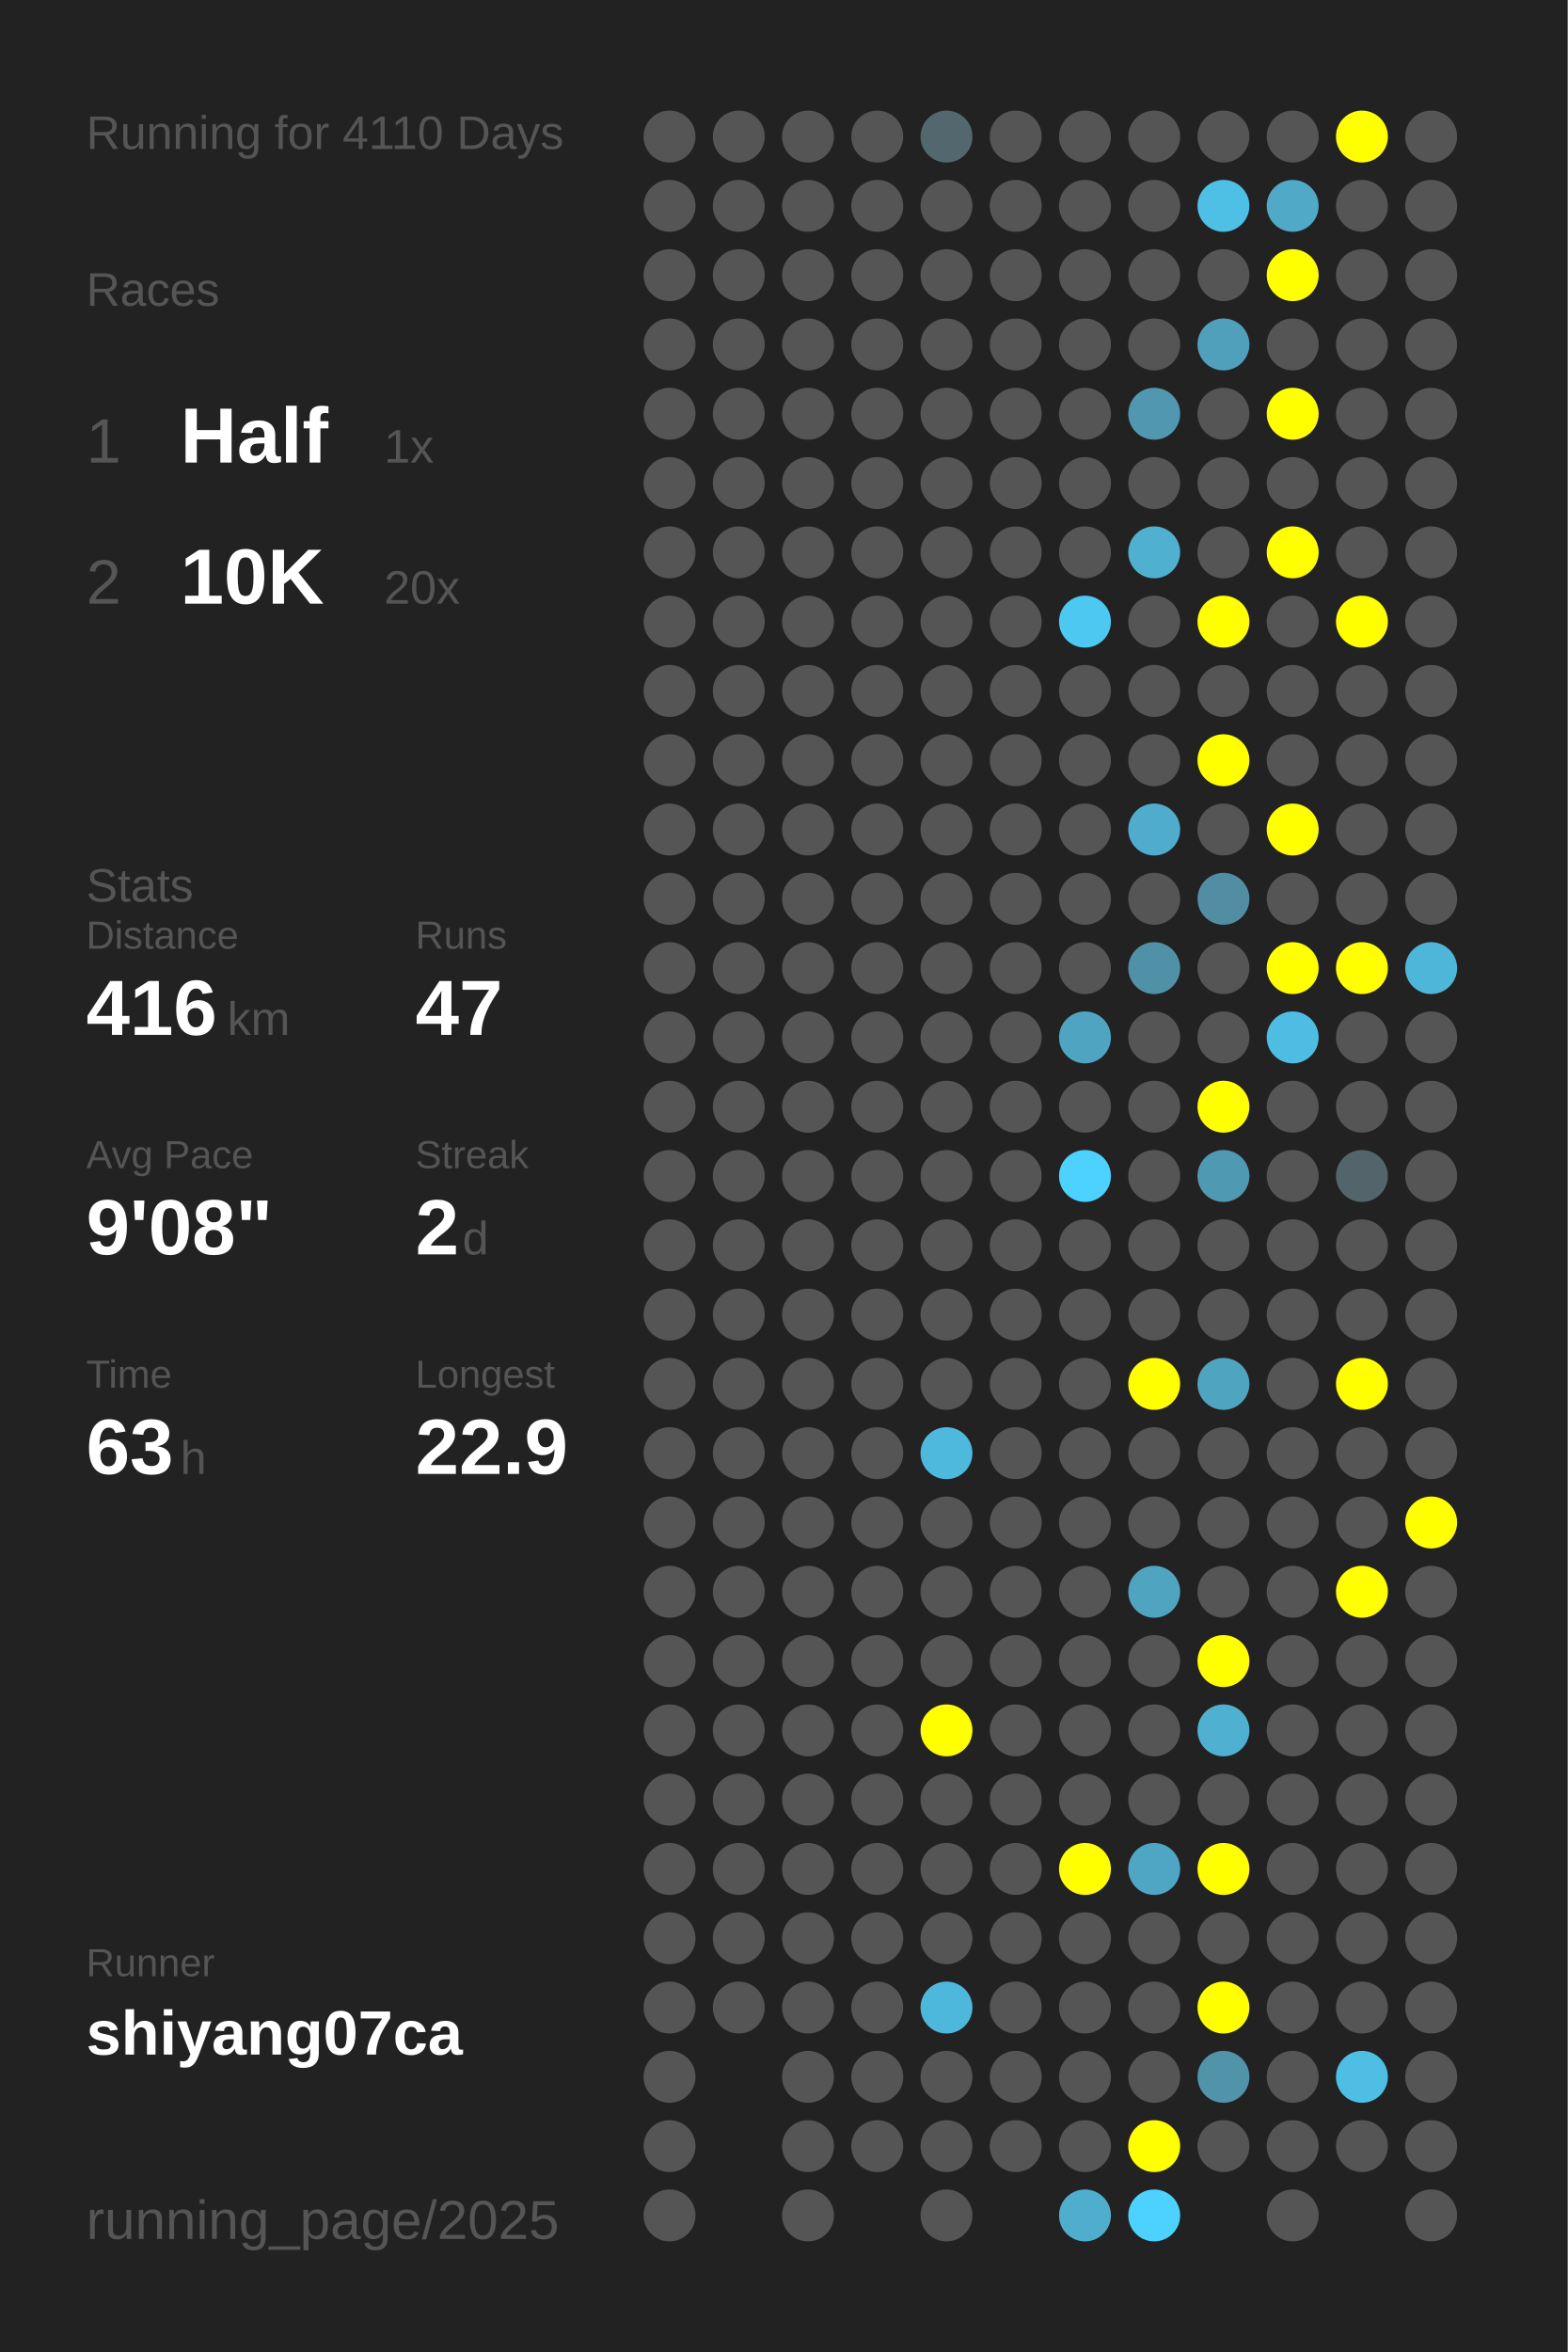
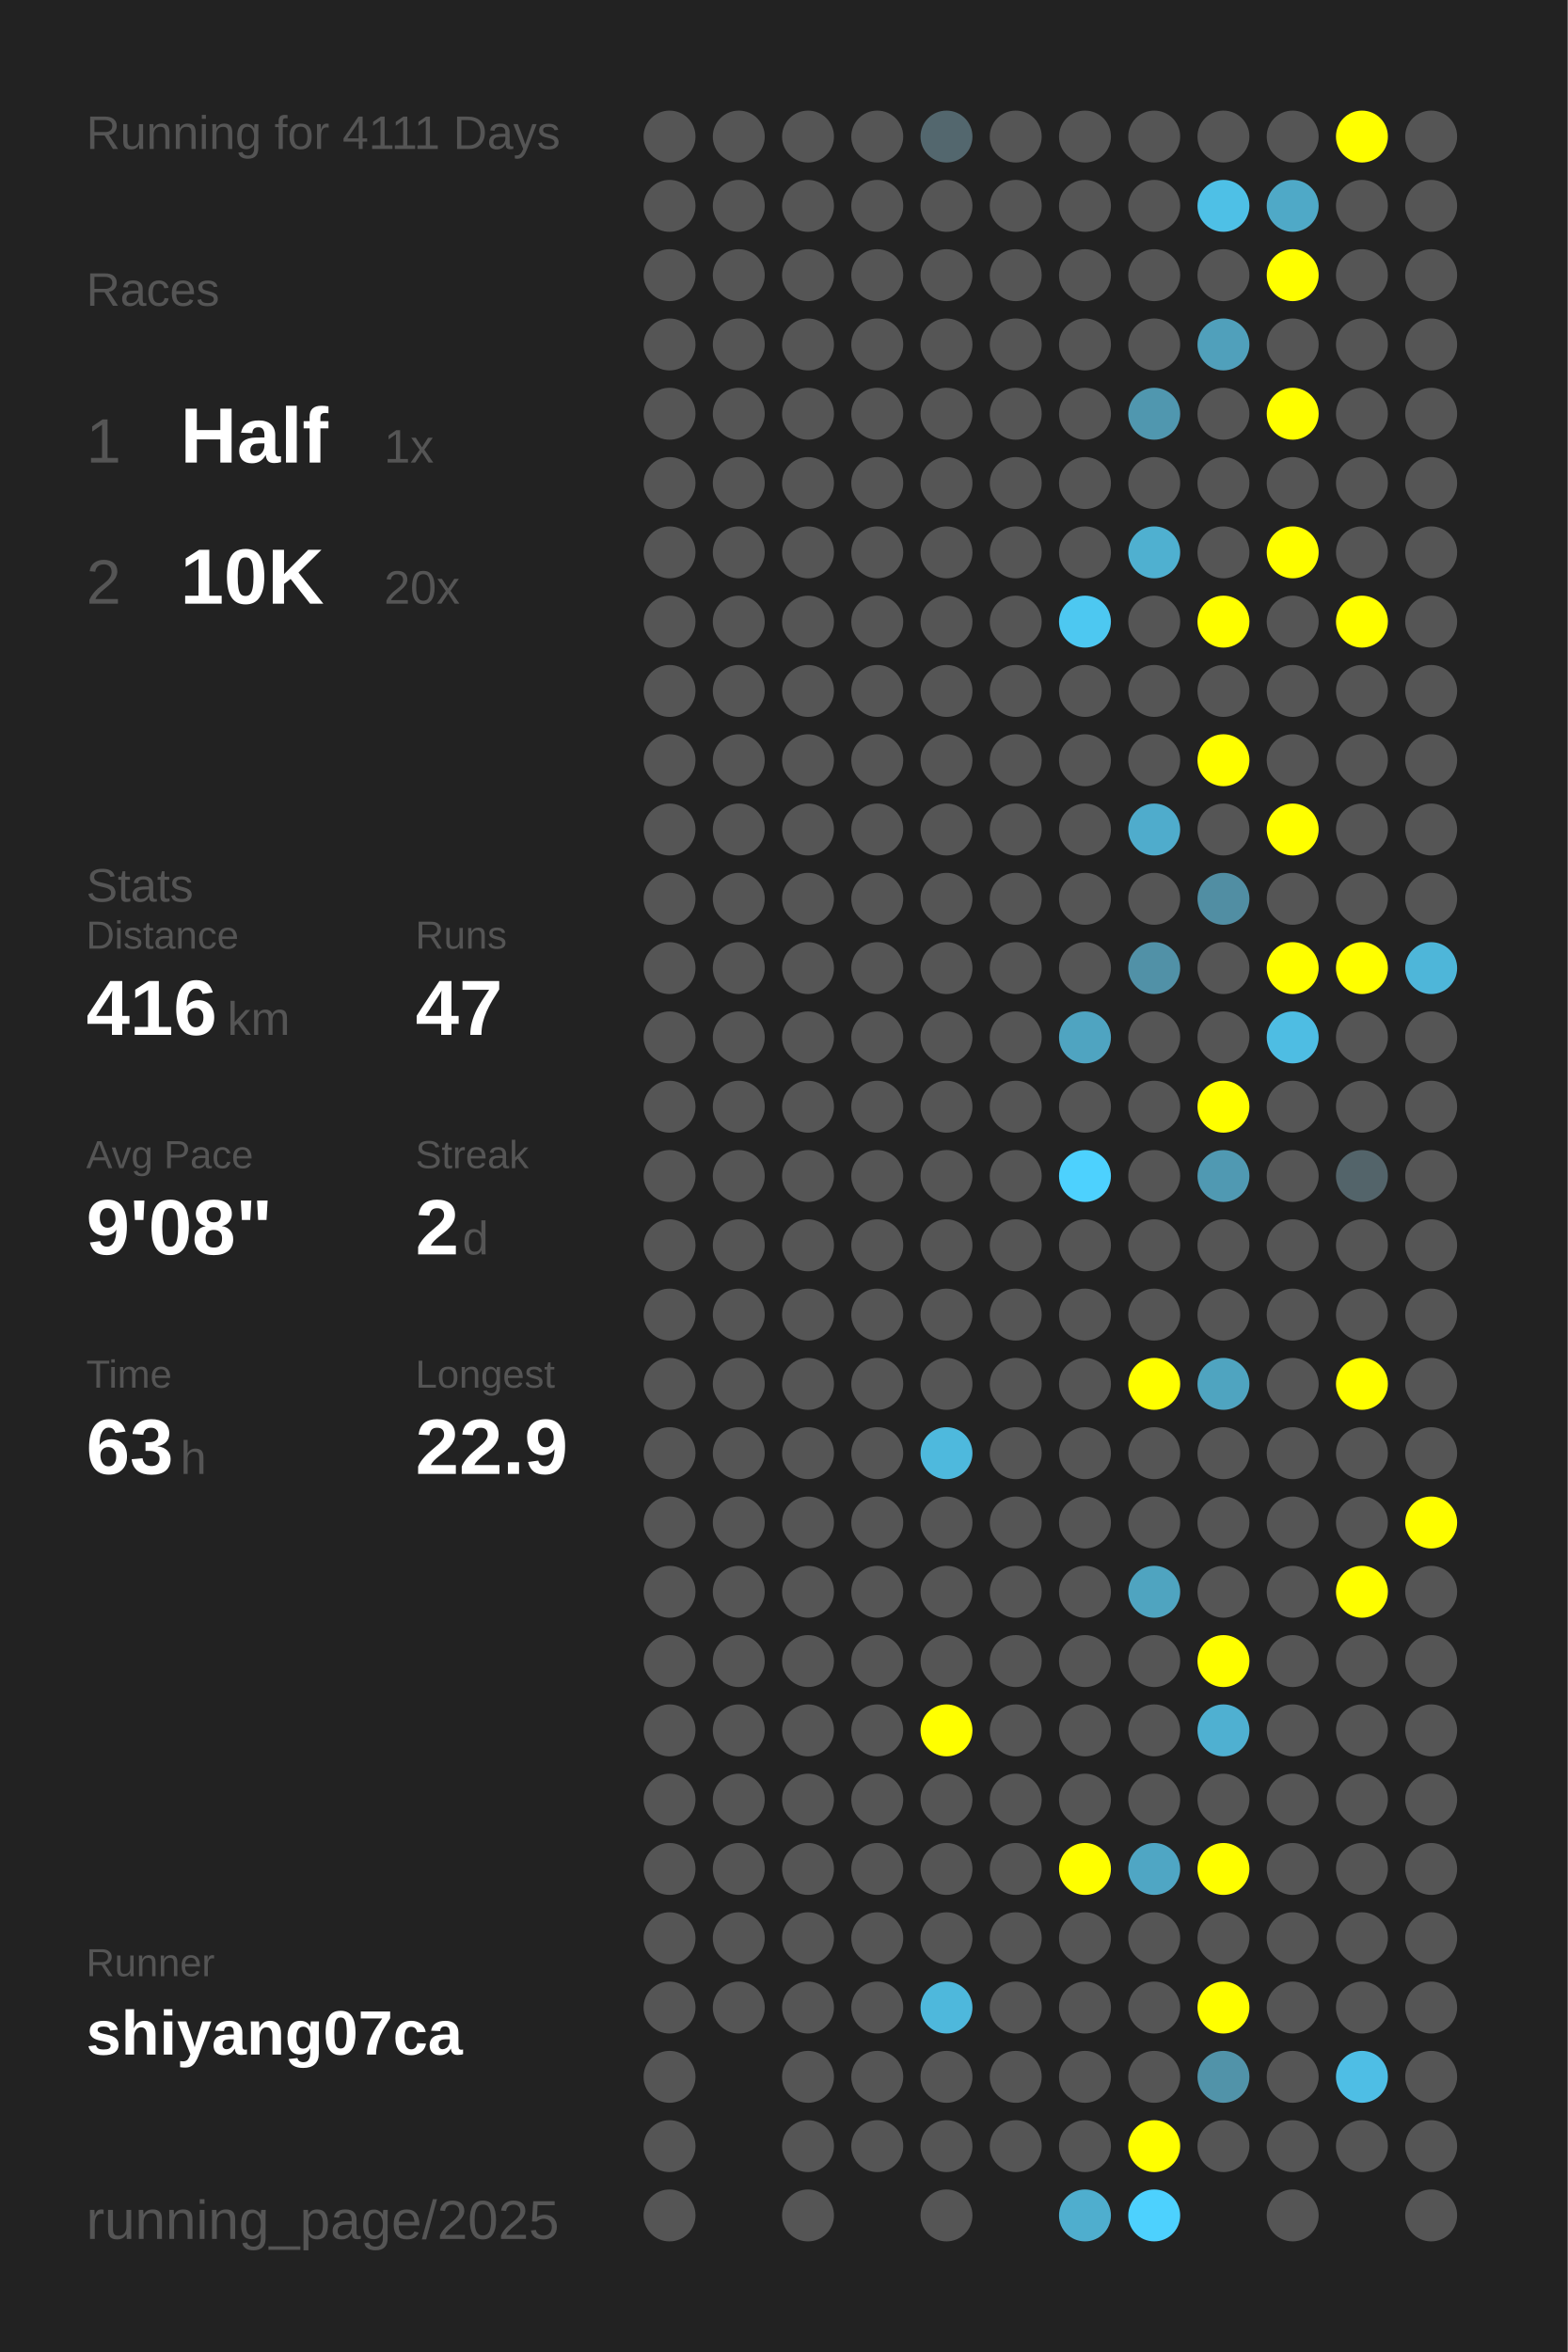
<svg xmlns="http://www.w3.org/2000/svg" baseProfile="full" height="300mm" version="1.1" viewBox="0,0,200,300" width="200mm">
  <defs />
  <rect fill="#222222" height="300" width="200" x="0" y="0" />
-   <text fill="#555555" style="font-size:6px; font-family:Arial;" x="11" y="19">Running for 4110 Days</text>
+   <text fill="#555555" style="font-size:6px; font-family:Arial;" x="11" y="19">Running for 4111 Days</text>
  <text fill="#555555" style="font-size:6px; font-family:Arial;" x="11" y="39">Races</text>
  <text fill="#555555" style="font-size:8px; font-family:Arial;" x="11" y="59">1</text>
  <text fill="#FFFFFF" style="font-size:10px; font-family:Arial; font-weight:bold;" x="23" y="59">Half</text>
  <text fill="#555555" style="font-size:6px; font-family:Arial;" x="49" y="59">1x</text>
  <text fill="#555555" style="font-size:8px; font-family:Arial;" x="11" y="77">2</text>
  <text fill="#FFFFFF" style="font-size:10px; font-family:Arial; font-weight:bold;" x="23" y="77">10K</text>
  <text fill="#555555" style="font-size:6px; font-family:Arial;" x="49" y="77">20x</text>
  <text fill="#555555" style="font-size:6px; font-family:Arial;" x="11" y="115">Stats</text>
  <text fill="#555555" style="font-size:5px; font-family:Arial;" x="11" y="121">Distance</text>
  <text fill="#FFFFFF" style="font-size:10px; font-family:Arial; font-weight:bold;" x="11" y="132">416</text>
  <text fill="#555555" style="font-size:6px; font-family:Arial;" x="29" y="132">km</text>
  <text fill="#555555" style="font-size:5px; font-family:Arial;" x="53" y="121">Runs</text>
  <text fill="#FFFFFF" style="font-size:10px; font-family:Arial; font-weight:bold;" x="53" y="132">47</text>
  <text fill="#555555" style="font-size:5px; font-family:Arial;" x="11" y="149">Avg Pace</text>
  <text fill="#FFFFFF" style="font-size:10px; font-family:Arial; font-weight:bold;" x="11" y="160">9'08"</text>
  <text fill="#555555" style="font-size:5px; font-family:Arial;" x="53" y="149">Streak</text>
  <text fill="#FFFFFF" style="font-size:10px; font-family:Arial; font-weight:bold;" x="53" y="160">2</text>
  <text fill="#555555" style="font-size:6px; font-family:Arial;" x="59" y="160">d</text>
  <text fill="#555555" style="font-size:5px; font-family:Arial;" x="11" y="177">Time</text>
  <text fill="#FFFFFF" style="font-size:10px; font-family:Arial; font-weight:bold;" x="11" y="188">63</text>
  <text fill="#555555" style="font-size:6px; font-family:Arial;" x="23" y="188">h</text>
  <text fill="#555555" style="font-size:5px; font-family:Arial;" x="53" y="177">Longest</text>
  <text fill="#FFFFFF" style="font-size:10px; font-family:Arial; font-weight:bold;" x="53" y="188">22.9</text>
  <text fill="#555555" style="font-size:5px; font-family:Arial;" x="11" y="252.065">Runner</text>
  <text fill="#FFFFFF" style="font-size:8px; font-family:Arial; font-weight:bold;" x="11" y="262.065">shiyang07ca</text>
  <text fill="#555555" style="font-size:7px; font-family:Arial;" x="11" y="285.581">running_page/2025</text>
  <circle cx="85.417" cy="17.419" fill="#555555" r="3.312" />
  <circle cx="85.417" cy="26.258" fill="#555555" r="3.312" />
  <circle cx="85.417" cy="35.097" fill="#555555" r="3.312" />
  <circle cx="85.417" cy="43.935" fill="#555555" r="3.312" />
  <circle cx="85.417" cy="52.774" fill="#555555" r="3.312" />
  <circle cx="85.417" cy="61.613" fill="#555555" r="3.312" />
  <circle cx="85.417" cy="70.452" fill="#555555" r="3.312" />
  <circle cx="85.417" cy="79.29" fill="#555555" r="3.312" />
  <circle cx="85.417" cy="88.129" fill="#555555" r="3.312" />
  <circle cx="85.417" cy="96.968" fill="#555555" r="3.312" />
  <circle cx="85.417" cy="105.806" fill="#555555" r="3.312" />
  <circle cx="85.417" cy="114.645" fill="#555555" r="3.312" />
  <circle cx="85.417" cy="123.484" fill="#555555" r="3.312" />
  <circle cx="85.417" cy="132.323" fill="#555555" r="3.312" />
  <circle cx="85.417" cy="141.161" fill="#555555" r="3.312" />
  <circle cx="85.417" cy="150" fill="#555555" r="3.312" />
  <circle cx="85.417" cy="158.839" fill="#555555" r="3.312" />
  <circle cx="85.417" cy="167.677" fill="#555555" r="3.312" />
  <circle cx="85.417" cy="176.516" fill="#555555" r="3.312" />
  <circle cx="85.417" cy="185.355" fill="#555555" r="3.312" />
  <circle cx="85.417" cy="194.194" fill="#555555" r="3.312" />
  <circle cx="85.417" cy="203.032" fill="#555555" r="3.312" />
  <circle cx="85.417" cy="211.871" fill="#555555" r="3.312" />
  <circle cx="85.417" cy="220.71" fill="#555555" r="3.312" />
  <circle cx="85.417" cy="229.548" fill="#555555" r="3.312" />
  <circle cx="85.417" cy="238.387" fill="#555555" r="3.312" />
  <circle cx="85.417" cy="247.226" fill="#555555" r="3.312" />
  <circle cx="85.417" cy="256.065" fill="#555555" r="3.312" />
  <circle cx="85.417" cy="264.903" fill="#555555" r="3.312" />
  <circle cx="85.417" cy="273.742" fill="#555555" r="3.312" />
  <circle cx="85.417" cy="282.581" fill="#555555" r="3.312" />
  <circle cx="94.25" cy="17.419" fill="#555555" r="3.312" />
  <circle cx="94.25" cy="26.258" fill="#555555" r="3.312" />
  <circle cx="94.25" cy="35.097" fill="#555555" r="3.312" />
  <circle cx="94.25" cy="43.935" fill="#555555" r="3.312" />
  <circle cx="94.25" cy="52.774" fill="#555555" r="3.312" />
  <circle cx="94.25" cy="61.613" fill="#555555" r="3.312" />
  <circle cx="94.25" cy="70.452" fill="#555555" r="3.312" />
  <circle cx="94.25" cy="79.29" fill="#555555" r="3.312" />
  <circle cx="94.25" cy="88.129" fill="#555555" r="3.312" />
  <circle cx="94.25" cy="96.968" fill="#555555" r="3.312" />
  <circle cx="94.25" cy="105.806" fill="#555555" r="3.312" />
  <circle cx="94.25" cy="114.645" fill="#555555" r="3.312" />
  <circle cx="94.25" cy="123.484" fill="#555555" r="3.312" />
  <circle cx="94.25" cy="132.323" fill="#555555" r="3.312" />
  <circle cx="94.25" cy="141.161" fill="#555555" r="3.312" />
  <circle cx="94.25" cy="150" fill="#555555" r="3.312" />
  <circle cx="94.25" cy="158.839" fill="#555555" r="3.312" />
  <circle cx="94.25" cy="167.677" fill="#555555" r="3.312" />
  <circle cx="94.25" cy="176.516" fill="#555555" r="3.312" />
  <circle cx="94.25" cy="185.355" fill="#555555" r="3.312" />
  <circle cx="94.25" cy="194.194" fill="#555555" r="3.312" />
  <circle cx="94.25" cy="203.032" fill="#555555" r="3.312" />
  <circle cx="94.25" cy="211.871" fill="#555555" r="3.312" />
  <circle cx="94.25" cy="220.71" fill="#555555" r="3.312" />
  <circle cx="94.25" cy="229.548" fill="#555555" r="3.312" />
  <circle cx="94.25" cy="238.387" fill="#555555" r="3.312" />
  <circle cx="94.25" cy="247.226" fill="#555555" r="3.312" />
  <circle cx="94.25" cy="256.065" fill="#555555" r="3.312" />
  <circle cx="103.083" cy="17.419" fill="#555555" r="3.312" />
  <circle cx="103.083" cy="26.258" fill="#555555" r="3.312" />
  <circle cx="103.083" cy="35.097" fill="#555555" r="3.312" />
  <circle cx="103.083" cy="43.935" fill="#555555" r="3.312" />
  <circle cx="103.083" cy="52.774" fill="#555555" r="3.312" />
  <circle cx="103.083" cy="61.613" fill="#555555" r="3.312" />
  <circle cx="103.083" cy="70.452" fill="#555555" r="3.312" />
  <circle cx="103.083" cy="79.29" fill="#555555" r="3.312" />
  <circle cx="103.083" cy="88.129" fill="#555555" r="3.312" />
  <circle cx="103.083" cy="96.968" fill="#555555" r="3.312" />
  <circle cx="103.083" cy="105.806" fill="#555555" r="3.312" />
  <circle cx="103.083" cy="114.645" fill="#555555" r="3.312" />
  <circle cx="103.083" cy="123.484" fill="#555555" r="3.312" />
  <circle cx="103.083" cy="132.323" fill="#555555" r="3.312" />
  <circle cx="103.083" cy="141.161" fill="#555555" r="3.312" />
  <circle cx="103.083" cy="150" fill="#555555" r="3.312" />
  <circle cx="103.083" cy="158.839" fill="#555555" r="3.312" />
  <circle cx="103.083" cy="167.677" fill="#555555" r="3.312" />
  <circle cx="103.083" cy="176.516" fill="#555555" r="3.312" />
  <circle cx="103.083" cy="185.355" fill="#555555" r="3.312" />
  <circle cx="103.083" cy="194.194" fill="#555555" r="3.312" />
  <circle cx="103.083" cy="203.032" fill="#555555" r="3.312" />
  <circle cx="103.083" cy="211.871" fill="#555555" r="3.312" />
  <circle cx="103.083" cy="220.71" fill="#555555" r="3.312" />
  <circle cx="103.083" cy="229.548" fill="#555555" r="3.312" />
  <circle cx="103.083" cy="238.387" fill="#555555" r="3.312" />
  <circle cx="103.083" cy="247.226" fill="#555555" r="3.312" />
  <circle cx="103.083" cy="256.065" fill="#555555" r="3.312" />
  <circle cx="103.083" cy="264.903" fill="#555555" r="3.312" />
  <circle cx="103.083" cy="273.742" fill="#555555" r="3.312" />
  <circle cx="103.083" cy="282.581" fill="#555555" r="3.312" />
  <circle cx="111.917" cy="17.419" fill="#555555" r="3.312" />
  <circle cx="111.917" cy="26.258" fill="#555555" r="3.312" />
  <circle cx="111.917" cy="35.097" fill="#555555" r="3.312" />
  <circle cx="111.917" cy="43.935" fill="#555555" r="3.312" />
  <circle cx="111.917" cy="52.774" fill="#555555" r="3.312" />
  <circle cx="111.917" cy="61.613" fill="#555555" r="3.312" />
  <circle cx="111.917" cy="70.452" fill="#555555" r="3.312" />
  <circle cx="111.917" cy="79.29" fill="#555555" r="3.312" />
  <circle cx="111.917" cy="88.129" fill="#555555" r="3.312" />
  <circle cx="111.917" cy="96.968" fill="#555555" r="3.312" />
  <circle cx="111.917" cy="105.806" fill="#555555" r="3.312" />
  <circle cx="111.917" cy="114.645" fill="#555555" r="3.312" />
  <circle cx="111.917" cy="123.484" fill="#555555" r="3.312" />
  <circle cx="111.917" cy="132.323" fill="#555555" r="3.312" />
  <circle cx="111.917" cy="141.161" fill="#555555" r="3.312" />
  <circle cx="111.917" cy="150" fill="#555555" r="3.312" />
  <circle cx="111.917" cy="158.839" fill="#555555" r="3.312" />
  <circle cx="111.917" cy="167.677" fill="#555555" r="3.312" />
  <circle cx="111.917" cy="176.516" fill="#555555" r="3.312" />
  <circle cx="111.917" cy="185.355" fill="#555555" r="3.312" />
  <circle cx="111.917" cy="194.194" fill="#555555" r="3.312" />
  <circle cx="111.917" cy="203.032" fill="#555555" r="3.312" />
  <circle cx="111.917" cy="211.871" fill="#555555" r="3.312" />
  <circle cx="111.917" cy="220.71" fill="#555555" r="3.312" />
  <circle cx="111.917" cy="229.548" fill="#555555" r="3.312" />
  <circle cx="111.917" cy="238.387" fill="#555555" r="3.312" />
  <circle cx="111.917" cy="247.226" fill="#555555" r="3.312" />
  <circle cx="111.917" cy="256.065" fill="#555555" r="3.312" />
  <circle cx="111.917" cy="264.903" fill="#555555" r="3.312" />
  <circle cx="111.917" cy="273.742" fill="#555555" r="3.312" />
  <circle cx="120.75" cy="17.419" fill="#53676e" r="3.312" />
  <circle cx="120.75" cy="26.258" fill="#555555" r="3.312" />
  <circle cx="120.75" cy="35.097" fill="#555555" r="3.312" />
  <circle cx="120.75" cy="43.935" fill="#555555" r="3.312" />
  <circle cx="120.75" cy="52.774" fill="#555555" r="3.312" />
  <circle cx="120.75" cy="61.613" fill="#555555" r="3.312" />
  <circle cx="120.75" cy="70.452" fill="#555555" r="3.312" />
  <circle cx="120.75" cy="79.29" fill="#555555" r="3.312" />
  <circle cx="120.75" cy="88.129" fill="#555555" r="3.312" />
  <circle cx="120.75" cy="96.968" fill="#555555" r="3.312" />
  <circle cx="120.75" cy="105.806" fill="#555555" r="3.312" />
  <circle cx="120.75" cy="114.645" fill="#555555" r="3.312" />
  <circle cx="120.75" cy="123.484" fill="#555555" r="3.312" />
  <circle cx="120.75" cy="132.323" fill="#555555" r="3.312" />
  <circle cx="120.75" cy="141.161" fill="#555555" r="3.312" />
  <circle cx="120.75" cy="150" fill="#555555" r="3.312" />
  <circle cx="120.75" cy="158.839" fill="#555555" r="3.312" />
  <circle cx="120.75" cy="167.677" fill="#555555" r="3.312" />
  <circle cx="120.75" cy="176.516" fill="#555555" r="3.312" />
  <circle cx="120.75" cy="185.355" fill="#4eb9dd" r="3.312" />
  <circle cx="120.75" cy="194.194" fill="#555555" r="3.312" />
  <circle cx="120.75" cy="203.032" fill="#555555" r="3.312" />
  <circle cx="120.75" cy="211.871" fill="#555555" r="3.312" />
  <circle cx="120.75" cy="220.71" fill="#FFFF00" r="3.312" />
  <circle cx="120.75" cy="229.548" fill="#555555" r="3.312" />
  <circle cx="120.75" cy="238.387" fill="#555555" r="3.312" />
  <circle cx="120.75" cy="247.226" fill="#555555" r="3.312" />
  <circle cx="120.75" cy="256.065" fill="#4eb8dc" r="3.312" />
  <circle cx="120.75" cy="264.903" fill="#555555" r="3.312" />
  <circle cx="120.75" cy="273.742" fill="#555555" r="3.312" />
  <circle cx="120.75" cy="282.581" fill="#555555" r="3.312" />
  <circle cx="129.583" cy="17.419" fill="#555555" r="3.312" />
  <circle cx="129.583" cy="26.258" fill="#555555" r="3.312" />
  <circle cx="129.583" cy="35.097" fill="#555555" r="3.312" />
  <circle cx="129.583" cy="43.935" fill="#555555" r="3.312" />
  <circle cx="129.583" cy="52.774" fill="#555555" r="3.312" />
  <circle cx="129.583" cy="61.613" fill="#555555" r="3.312" />
  <circle cx="129.583" cy="70.452" fill="#555555" r="3.312" />
  <circle cx="129.583" cy="79.29" fill="#555555" r="3.312" />
  <circle cx="129.583" cy="88.129" fill="#555555" r="3.312" />
  <circle cx="129.583" cy="96.968" fill="#555555" r="3.312" />
  <circle cx="129.583" cy="105.806" fill="#555555" r="3.312" />
  <circle cx="129.583" cy="114.645" fill="#555555" r="3.312" />
  <circle cx="129.583" cy="123.484" fill="#555555" r="3.312" />
  <circle cx="129.583" cy="132.323" fill="#555555" r="3.312" />
  <circle cx="129.583" cy="141.161" fill="#555555" r="3.312" />
  <circle cx="129.583" cy="150" fill="#555555" r="3.312" />
  <circle cx="129.583" cy="158.839" fill="#555555" r="3.312" />
  <circle cx="129.583" cy="167.677" fill="#555555" r="3.312" />
  <circle cx="129.583" cy="176.516" fill="#555555" r="3.312" />
  <circle cx="129.583" cy="185.355" fill="#555555" r="3.312" />
  <circle cx="129.583" cy="194.194" fill="#555555" r="3.312" />
  <circle cx="129.583" cy="203.032" fill="#555555" r="3.312" />
  <circle cx="129.583" cy="211.871" fill="#555555" r="3.312" />
  <circle cx="129.583" cy="220.71" fill="#555555" r="3.312" />
  <circle cx="129.583" cy="229.548" fill="#555555" r="3.312" />
  <circle cx="129.583" cy="238.387" fill="#555555" r="3.312" />
  <circle cx="129.583" cy="247.226" fill="#555555" r="3.312" />
  <circle cx="129.583" cy="256.065" fill="#555555" r="3.312" />
  <circle cx="129.583" cy="264.903" fill="#555555" r="3.312" />
  <circle cx="129.583" cy="273.742" fill="#555555" r="3.312" />
  <circle cx="138.417" cy="17.419" fill="#555555" r="3.312" />
  <circle cx="138.417" cy="26.258" fill="#555555" r="3.312" />
  <circle cx="138.417" cy="35.097" fill="#555555" r="3.312" />
  <circle cx="138.417" cy="43.935" fill="#555555" r="3.312" />
  <circle cx="138.417" cy="52.774" fill="#555555" r="3.312" />
  <circle cx="138.417" cy="61.613" fill="#555555" r="3.312" />
  <circle cx="138.417" cy="70.452" fill="#555555" r="3.312" />
  <circle cx="138.417" cy="79.29" fill="#4dc8f1" r="3.312" />
  <circle cx="138.417" cy="88.129" fill="#555555" r="3.312" />
  <circle cx="138.417" cy="96.968" fill="#555555" r="3.312" />
  <circle cx="138.417" cy="105.806" fill="#555555" r="3.312" />
  <circle cx="138.417" cy="114.645" fill="#555555" r="3.312" />
  <circle cx="138.417" cy="123.484" fill="#555555" r="3.312" />
  <circle cx="138.417" cy="132.323" fill="#4fa4c1" r="3.312" />
  <circle cx="138.417" cy="141.161" fill="#555555" r="3.312" />
  <circle cx="138.417" cy="150" fill="#4dd1fe" r="3.312" />
  <circle cx="138.417" cy="158.839" fill="#555555" r="3.312" />
  <circle cx="138.417" cy="167.677" fill="#555555" r="3.312" />
  <circle cx="138.417" cy="176.516" fill="#555555" r="3.312" />
  <circle cx="138.417" cy="185.355" fill="#555555" r="3.312" />
  <circle cx="138.417" cy="194.194" fill="#555555" r="3.312" />
  <circle cx="138.417" cy="203.032" fill="#555555" r="3.312" />
  <circle cx="138.417" cy="211.871" fill="#555555" r="3.312" />
  <circle cx="138.417" cy="220.71" fill="#555555" r="3.312" />
  <circle cx="138.417" cy="229.548" fill="#555555" r="3.312" />
  <circle cx="138.417" cy="238.387" fill="#FFFF00" r="3.312" />
  <circle cx="138.417" cy="247.226" fill="#555555" r="3.312" />
  <circle cx="138.417" cy="256.065" fill="#555555" r="3.312" />
  <circle cx="138.417" cy="264.903" fill="#555555" r="3.312" />
  <circle cx="138.417" cy="273.742" fill="#555555" r="3.312" />
  <circle cx="138.417" cy="282.581" fill="#4faece" r="3.312" />
  <circle cx="147.25" cy="17.419" fill="#555555" r="3.312" />
  <circle cx="147.25" cy="26.258" fill="#555555" r="3.312" />
  <circle cx="147.25" cy="35.097" fill="#555555" r="3.312" />
  <circle cx="147.25" cy="43.935" fill="#555555" r="3.312" />
  <circle cx="147.25" cy="52.774" fill="#5097af" r="3.312" />
  <circle cx="147.25" cy="61.613" fill="#555555" r="3.312" />
  <circle cx="147.25" cy="70.452" fill="#4fb0d0" r="3.312" />
  <circle cx="147.25" cy="79.29" fill="#555555" r="3.312" />
  <circle cx="147.25" cy="88.129" fill="#555555" r="3.312" />
  <circle cx="147.25" cy="96.968" fill="#555555" r="3.312" />
  <circle cx="147.25" cy="105.806" fill="#4faccc" r="3.312" />
  <circle cx="147.25" cy="114.645" fill="#555555" r="3.312" />
  <circle cx="147.25" cy="123.484" fill="#5191a7" r="3.312" />
  <circle cx="147.25" cy="132.323" fill="#555555" r="3.312" />
  <circle cx="147.25" cy="141.161" fill="#555555" r="3.312" />
  <circle cx="147.25" cy="150" fill="#555555" r="3.312" />
  <circle cx="147.25" cy="158.839" fill="#555555" r="3.312" />
  <circle cx="147.25" cy="167.677" fill="#555555" r="3.312" />
  <circle cx="147.25" cy="176.516" fill="#FFFF00" r="3.312" />
  <circle cx="147.25" cy="185.355" fill="#555555" r="3.312" />
  <circle cx="147.25" cy="194.194" fill="#555555" r="3.312" />
  <circle cx="147.25" cy="203.032" fill="#4fa4c0" r="3.312" />
  <circle cx="147.25" cy="211.871" fill="#555555" r="3.312" />
  <circle cx="147.25" cy="220.71" fill="#555555" r="3.312" />
  <circle cx="147.25" cy="229.548" fill="#555555" r="3.312" />
  <circle cx="147.25" cy="238.387" fill="#4fa6c4" r="3.312" />
  <circle cx="147.25" cy="247.226" fill="#555555" r="3.312" />
  <circle cx="147.25" cy="256.065" fill="#555555" r="3.312" />
  <circle cx="147.25" cy="264.903" fill="#555555" r="3.312" />
  <circle cx="147.25" cy="273.742" fill="#FFFF00" r="3.312" />
  <circle cx="147.25" cy="282.581" fill="#4dd1fe" r="3.312" />
  <circle cx="156.083" cy="17.419" fill="#555555" r="3.312" />
  <circle cx="156.083" cy="26.258" fill="#4ec0e6" r="3.312" />
  <circle cx="156.083" cy="35.097" fill="#555555" r="3.312" />
  <circle cx="156.083" cy="43.935" fill="#50a0bb" r="3.312" />
  <circle cx="156.083" cy="52.774" fill="#555555" r="3.312" />
  <circle cx="156.083" cy="61.613" fill="#555555" r="3.312" />
  <circle cx="156.083" cy="70.452" fill="#555555" r="3.312" />
  <circle cx="156.083" cy="79.29" fill="#FFFF00" r="3.312" />
  <circle cx="156.083" cy="88.129" fill="#555555" r="3.312" />
  <circle cx="156.083" cy="96.968" fill="#FFFF00" r="3.312" />
  <circle cx="156.083" cy="105.806" fill="#555555" r="3.312" />
  <circle cx="156.083" cy="114.645" fill="#518ea3" r="3.312" />
  <circle cx="156.083" cy="123.484" fill="#555555" r="3.312" />
  <circle cx="156.083" cy="132.323" fill="#555555" r="3.312" />
  <circle cx="156.083" cy="141.161" fill="#FFFF00" r="3.312" />
  <circle cx="156.083" cy="150" fill="#5099b2" r="3.312" />
  <circle cx="156.083" cy="158.839" fill="#555555" r="3.312" />
  <circle cx="156.083" cy="167.677" fill="#555555" r="3.312" />
  <circle cx="156.083" cy="176.516" fill="#4fa4c0" r="3.312" />
  <circle cx="156.083" cy="185.355" fill="#555555" r="3.312" />
  <circle cx="156.083" cy="194.194" fill="#555555" r="3.312" />
  <circle cx="156.083" cy="203.032" fill="#555555" r="3.312" />
  <circle cx="156.083" cy="211.871" fill="#FFFF00" r="3.312" />
  <circle cx="156.083" cy="220.71" fill="#4fb0d1" r="3.312" />
  <circle cx="156.083" cy="229.548" fill="#555555" r="3.312" />
  <circle cx="156.083" cy="238.387" fill="#FFFF00" r="3.312" />
  <circle cx="156.083" cy="247.226" fill="#555555" r="3.312" />
  <circle cx="156.083" cy="256.065" fill="#FFFF00" r="3.312" />
  <circle cx="156.083" cy="264.903" fill="#5193a9" r="3.312" />
  <circle cx="156.083" cy="273.742" fill="#555555" r="3.312" />
  <circle cx="164.917" cy="17.419" fill="#555555" r="3.312" />
  <circle cx="164.917" cy="26.258" fill="#4fa9c7" r="3.312" />
  <circle cx="164.917" cy="35.097" fill="#FFFF00" r="3.312" />
  <circle cx="164.917" cy="43.935" fill="#555555" r="3.312" />
  <circle cx="164.917" cy="52.774" fill="#FFFF00" r="3.312" />
  <circle cx="164.917" cy="61.613" fill="#555555" r="3.312" />
  <circle cx="164.917" cy="70.452" fill="#FFFF00" r="3.312" />
  <circle cx="164.917" cy="79.29" fill="#555555" r="3.312" />
  <circle cx="164.917" cy="88.129" fill="#555555" r="3.312" />
  <circle cx="164.917" cy="96.968" fill="#555555" r="3.312" />
  <circle cx="164.917" cy="105.806" fill="#FFFF00" r="3.312" />
  <circle cx="164.917" cy="114.645" fill="#555555" r="3.312" />
  <circle cx="164.917" cy="123.484" fill="#FFFF00" r="3.312" />
  <circle cx="164.917" cy="132.323" fill="#4ebde3" r="3.312" />
  <circle cx="164.917" cy="141.161" fill="#555555" r="3.312" />
  <circle cx="164.917" cy="150" fill="#555555" r="3.312" />
  <circle cx="164.917" cy="158.839" fill="#555555" r="3.312" />
  <circle cx="164.917" cy="167.677" fill="#555555" r="3.312" />
  <circle cx="164.917" cy="176.516" fill="#555555" r="3.312" />
  <circle cx="164.917" cy="185.355" fill="#555555" r="3.312" />
  <circle cx="164.917" cy="194.194" fill="#555555" r="3.312" />
  <circle cx="164.917" cy="203.032" fill="#555555" r="3.312" />
  <circle cx="164.917" cy="211.871" fill="#555555" r="3.312" />
  <circle cx="164.917" cy="220.71" fill="#555555" r="3.312" />
  <circle cx="164.917" cy="229.548" fill="#555555" r="3.312" />
  <circle cx="164.917" cy="238.387" fill="#555555" r="3.312" />
  <circle cx="164.917" cy="247.226" fill="#555555" r="3.312" />
  <circle cx="164.917" cy="256.065" fill="#555555" r="3.312" />
  <circle cx="164.917" cy="264.903" fill="#555555" r="3.312" />
  <circle cx="164.917" cy="273.742" fill="#555555" r="3.312" />
  <circle cx="164.917" cy="282.581" fill="#555555" r="3.312" />
  <circle cx="173.75" cy="17.419" fill="#FFFF00" r="3.312" />
  <circle cx="173.75" cy="26.258" fill="#555555" r="3.312" />
  <circle cx="173.75" cy="35.097" fill="#555555" r="3.312" />
  <circle cx="173.75" cy="43.935" fill="#555555" r="3.312" />
  <circle cx="173.75" cy="52.774" fill="#555555" r="3.312" />
  <circle cx="173.75" cy="61.613" fill="#555555" r="3.312" />
  <circle cx="173.75" cy="70.452" fill="#555555" r="3.312" />
  <circle cx="173.75" cy="79.29" fill="#FFFF00" r="3.312" />
  <circle cx="173.75" cy="88.129" fill="#555555" r="3.312" />
  <circle cx="173.75" cy="96.968" fill="#555555" r="3.312" />
  <circle cx="173.75" cy="105.806" fill="#555555" r="3.312" />
  <circle cx="173.75" cy="114.645" fill="#555555" r="3.312" />
  <circle cx="173.75" cy="123.484" fill="#FFFF00" r="3.312" />
  <circle cx="173.75" cy="132.323" fill="#555555" r="3.312" />
  <circle cx="173.75" cy="141.161" fill="#555555" r="3.312" />
  <circle cx="173.75" cy="150" fill="#53646a" r="3.312" />
  <circle cx="173.75" cy="158.839" fill="#555555" r="3.312" />
  <circle cx="173.75" cy="167.677" fill="#555555" r="3.312" />
  <circle cx="173.75" cy="176.516" fill="#FFFF00" r="3.312" />
  <circle cx="173.75" cy="185.355" fill="#555555" r="3.312" />
  <circle cx="173.75" cy="194.194" fill="#555555" r="3.312" />
  <circle cx="173.75" cy="203.032" fill="#FFFF00" r="3.312" />
  <circle cx="173.75" cy="211.871" fill="#555555" r="3.312" />
  <circle cx="173.75" cy="220.71" fill="#555555" r="3.312" />
  <circle cx="173.75" cy="229.548" fill="#555555" r="3.312" />
  <circle cx="173.75" cy="238.387" fill="#555555" r="3.312" />
  <circle cx="173.75" cy="247.226" fill="#555555" r="3.312" />
  <circle cx="173.75" cy="256.065" fill="#555555" r="3.312" />
  <circle cx="173.75" cy="264.903" fill="#4ebee5" r="3.312" />
  <circle cx="173.75" cy="273.742" fill="#555555" r="3.312" />
  <circle cx="182.583" cy="17.419" fill="#555555" r="3.312" />
  <circle cx="182.583" cy="26.258" fill="#555555" r="3.312" />
  <circle cx="182.583" cy="35.097" fill="#555555" r="3.312" />
  <circle cx="182.583" cy="43.935" fill="#555555" r="3.312" />
  <circle cx="182.583" cy="52.774" fill="#555555" r="3.312" />
  <circle cx="182.583" cy="61.613" fill="#555555" r="3.312" />
  <circle cx="182.583" cy="70.452" fill="#555555" r="3.312" />
  <circle cx="182.583" cy="79.29" fill="#555555" r="3.312" />
  <circle cx="182.583" cy="88.129" fill="#555555" r="3.312" />
  <circle cx="182.583" cy="96.968" fill="#555555" r="3.312" />
  <circle cx="182.583" cy="105.806" fill="#555555" r="3.312" />
  <circle cx="182.583" cy="114.645" fill="#555555" r="3.312" />
  <circle cx="182.583" cy="123.484" fill="#4eb6d9" r="3.312" />
  <circle cx="182.583" cy="132.323" fill="#555555" r="3.312" />
  <circle cx="182.583" cy="141.161" fill="#555555" r="3.312" />
  <circle cx="182.583" cy="150" fill="#555555" r="3.312" />
  <circle cx="182.583" cy="158.839" fill="#555555" r="3.312" />
  <circle cx="182.583" cy="167.677" fill="#555555" r="3.312" />
  <circle cx="182.583" cy="176.516" fill="#555555" r="3.312" />
  <circle cx="182.583" cy="185.355" fill="#555555" r="3.312" />
  <circle cx="182.583" cy="194.194" fill="#FFFF00" r="3.312" />
  <circle cx="182.583" cy="203.032" fill="#555555" r="3.312" />
  <circle cx="182.583" cy="211.871" fill="#555555" r="3.312" />
  <circle cx="182.583" cy="220.71" fill="#555555" r="3.312" />
  <circle cx="182.583" cy="229.548" fill="#555555" r="3.312" />
  <circle cx="182.583" cy="238.387" fill="#555555" r="3.312" />
  <circle cx="182.583" cy="247.226" fill="#555555" r="3.312" />
  <circle cx="182.583" cy="256.065" fill="#555555" r="3.312" />
  <circle cx="182.583" cy="264.903" fill="#555555" r="3.312" />
  <circle cx="182.583" cy="273.742" fill="#555555" r="3.312" />
  <circle cx="182.583" cy="282.581" fill="#555555" r="3.312" />
</svg>
